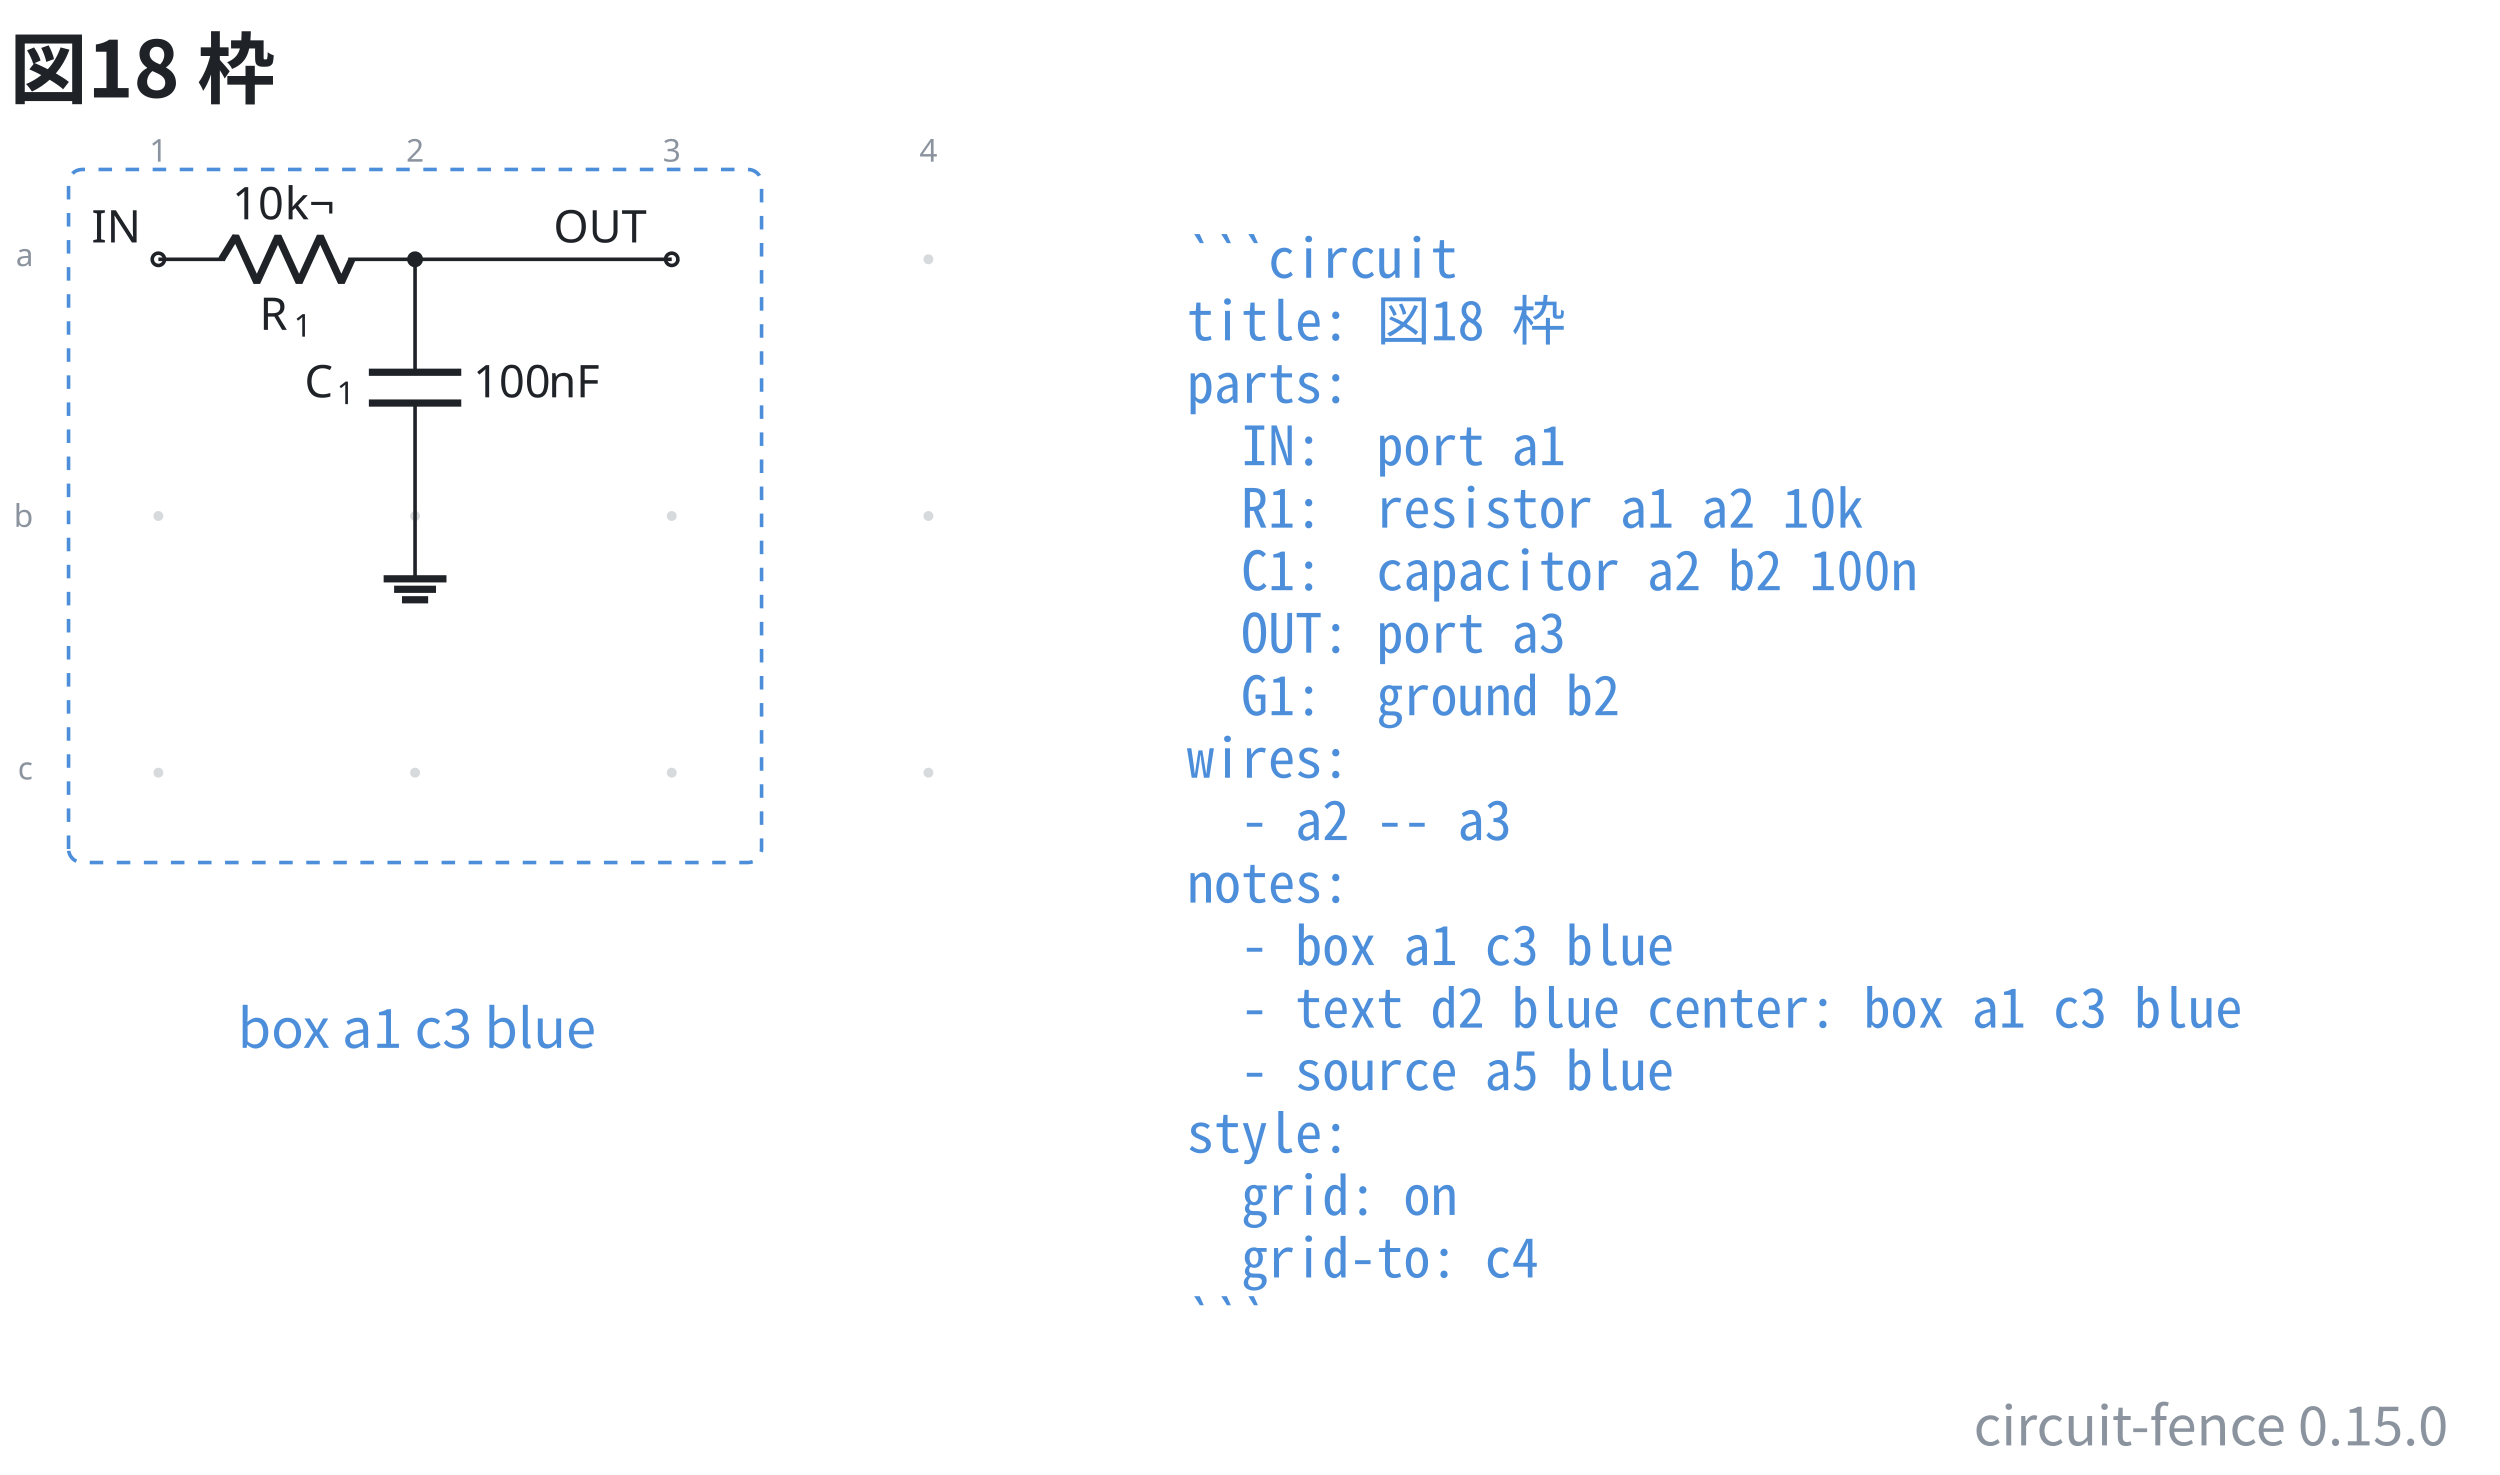
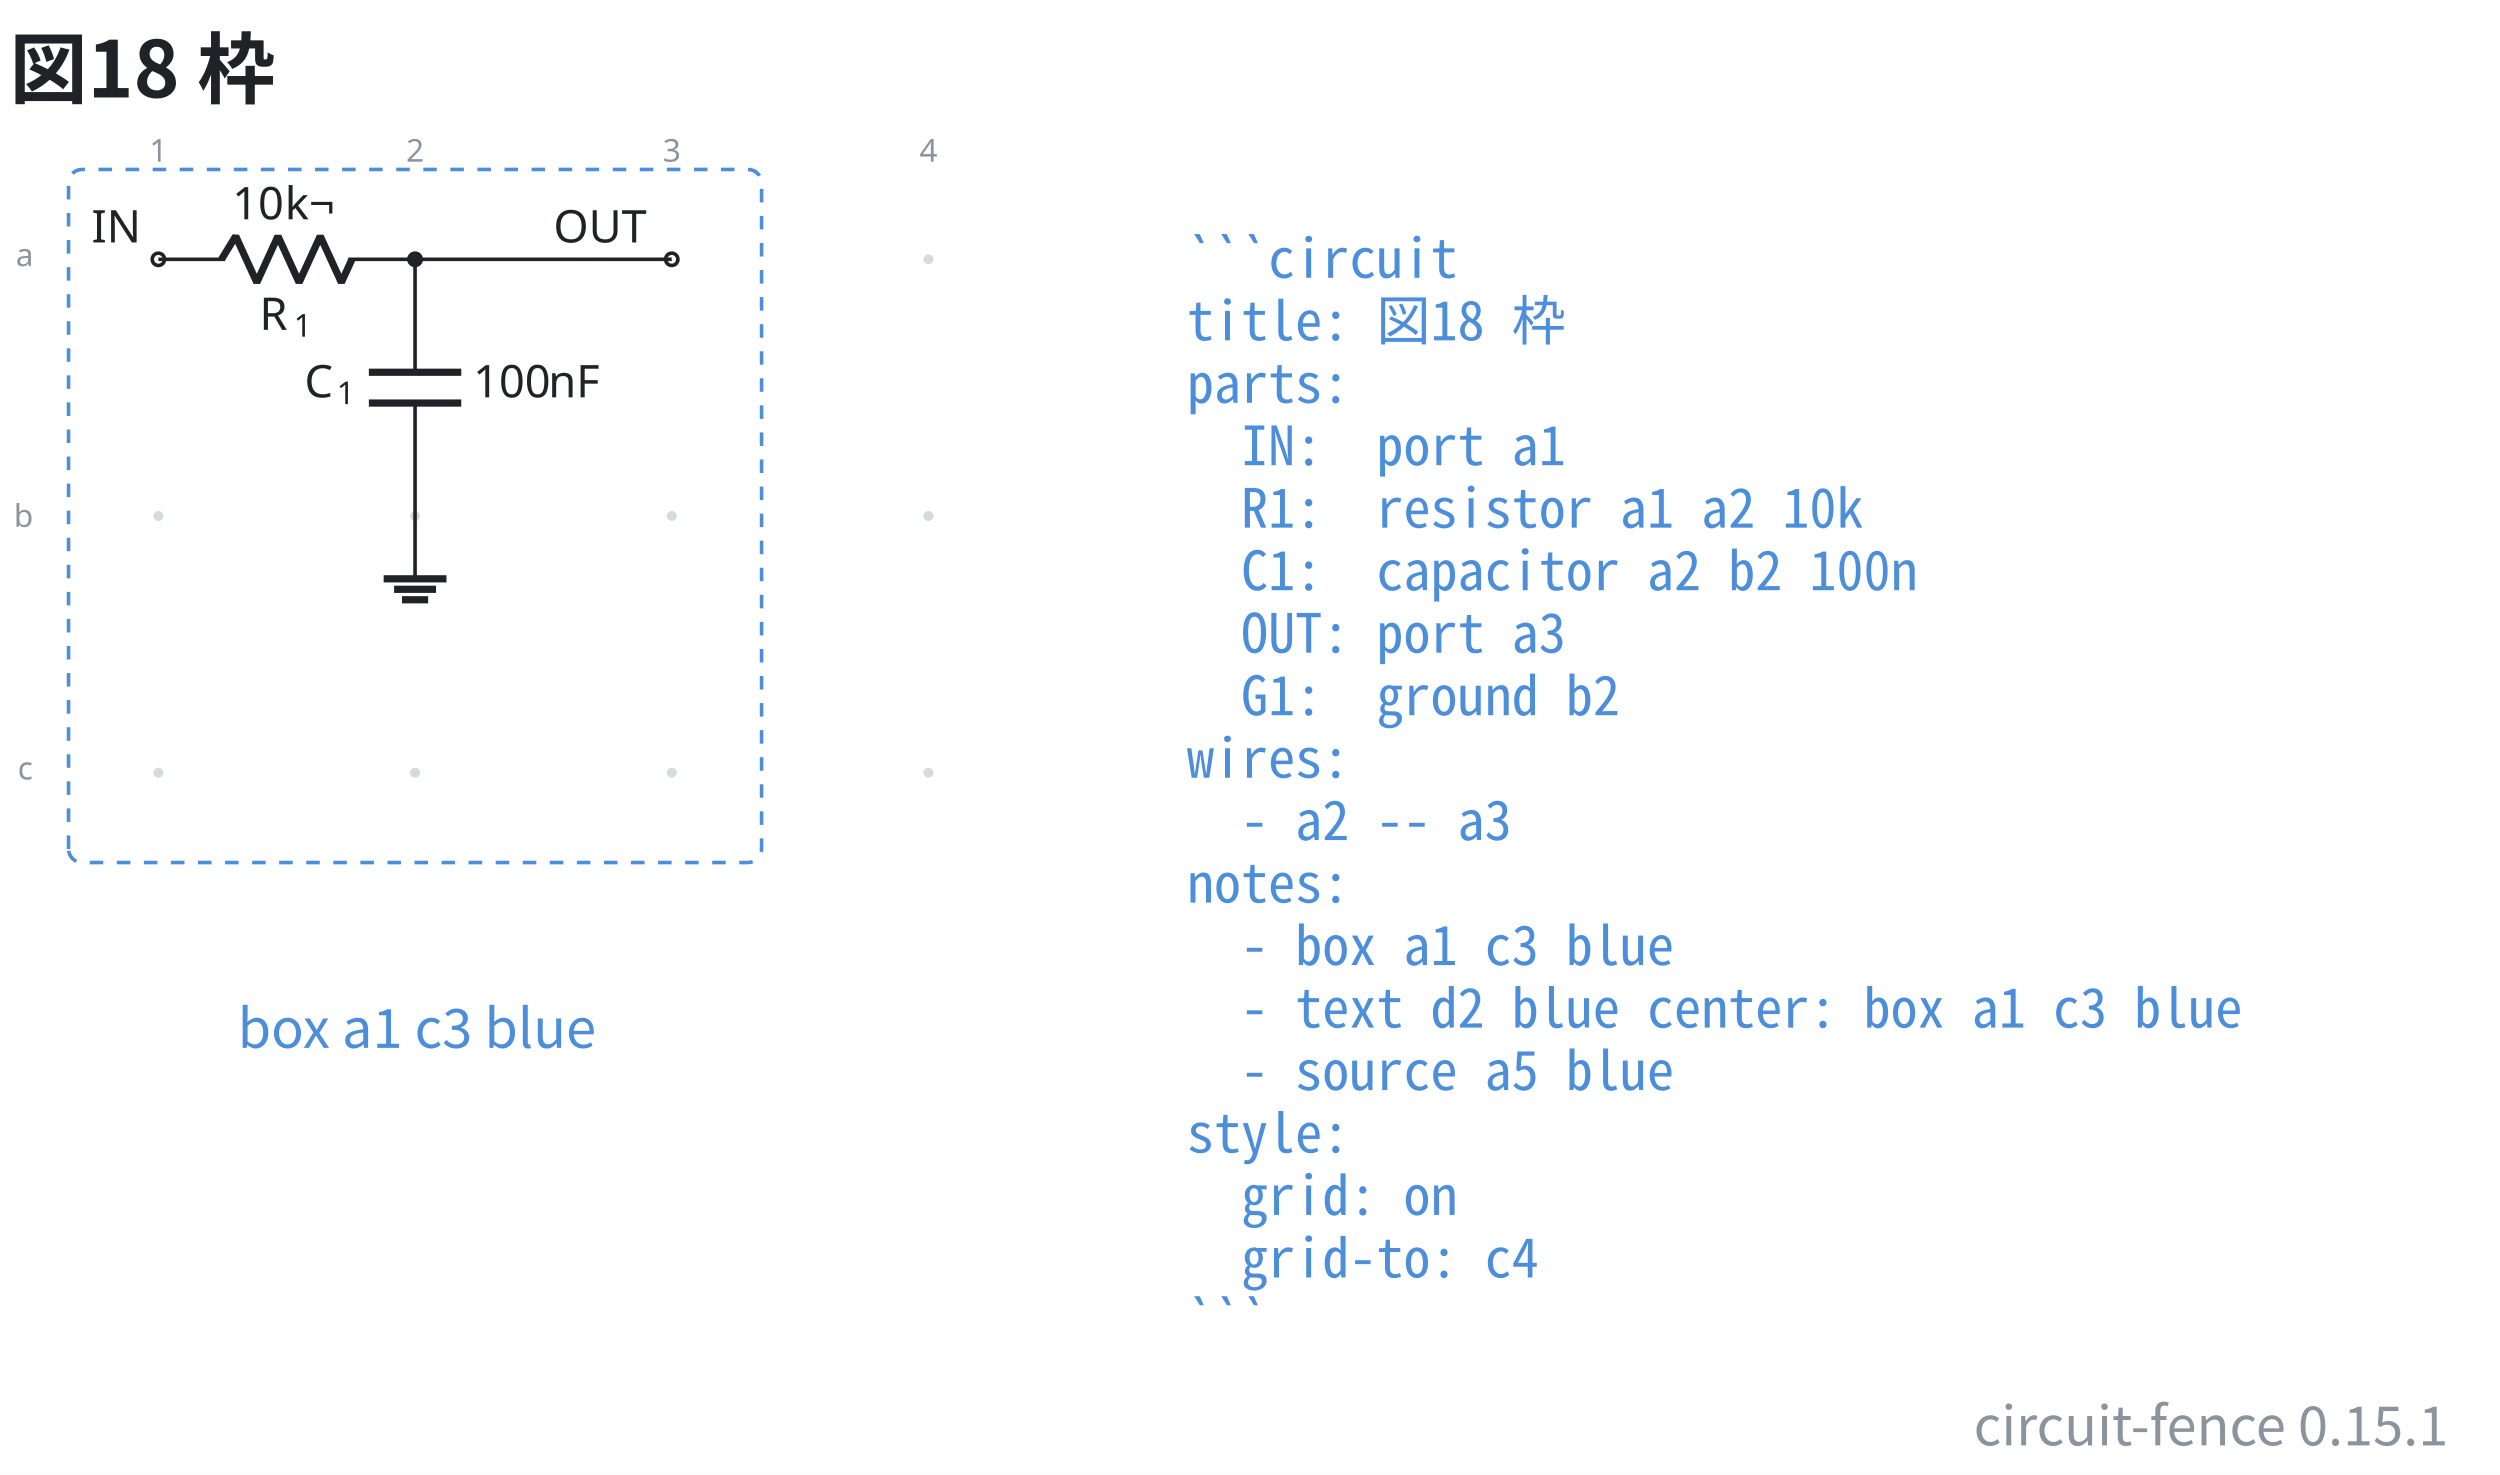
- <svg xmlns="http://www.w3.org/2000/svg" data-figure-paper="#ffffff" data-circuit-fence="0.15.0" fill="#1f2328" width="738.996" height="435.972" viewBox="-72 -72 554.247 326.979">
+ <svg xmlns="http://www.w3.org/2000/svg" data-figure-paper="#ffffff" data-circuit-fence="0.15.1" fill="#1f2328" width="738.996" height="435.972" viewBox="-72 -72 554.247 326.979">
  <rect x="-72" y="-72" width="554.247" height="326.979" fill="#ffffff" />
  <g stroke="#1f2328" stroke-miterlimit="10" stroke-width=".8">
    <path fill="#8b949e" fill-opacity=".35" stroke="none" stroke-opacity=".35" d="M-35.787-14.511a1.1 1.1 0 1 0-2.2 0 1.1 1.1 0 0 0 2.2 0M-35.787 42.394a1.1 1.1 0 1 0-2.2 0 1.1 1.1 0 0 0 2.2 0M-35.787 99.3a1.1 1.1 0 1 0-2.2 0 1.1 1.1 0 0 0 2.2 0M21.118-14.511a1.1 1.1 0 1 0-2.2 0 1.1 1.1 0 0 0 2.2 0M21.118 42.394a1.1 1.1 0 1 0-2.2 0 1.1 1.1 0 0 0 2.2 0M21.118 99.3a1.1 1.1 0 1 0-2.2 0 1.1 1.1 0 0 0 2.2 0M78.024-14.511a1.1 1.1 0 1 0-2.2 0 1.1 1.1 0 0 0 2.2 0M78.024 42.394a1.1 1.1 0 1 0-2.2 0 1.1 1.1 0 0 0 2.2 0M78.024 99.3a1.1 1.1 0 1 0-2.2 0 1.1 1.1 0 0 0 2.2 0M134.93-14.511a1.1 1.1 0 1 0-2.2 0 1.1 1.1 0 0 0 2.2 0M134.93 42.394a1.1 1.1 0 1 0-2.2 0 1.1 1.1 0 0 0 2.2 0M134.93 99.3a1.1 1.1 0 1 0-2.2 0 1.1 1.1 0 0 0 2.2 0m-1.1 0" />
    <g fill="#8b949e" stroke="#8b949e">
      <text x="-36.887" y="-14.511" fill="#8b949e" stroke="none" font-family="cmr7" font-size="7" transform="translate(-1.993 -21.645)">1</text>
    </g>
    <g fill="#8b949e" stroke="#8b949e">
      <text x="-36.887" y="-14.511" fill="#8b949e" stroke="none" font-family="cmr7" font-size="7" transform="translate(54.912 -21.645)">2</text>
    </g>
    <g fill="#8b949e" stroke="#8b949e">
      <text x="-36.887" y="-14.511" fill="#8b949e" stroke="none" font-family="cmr7" font-size="7" transform="translate(111.818 -21.645)">3</text>
    </g>
    <g fill="#8b949e" stroke="#8b949e">
      <text x="-36.887" y="-14.511" fill="#8b949e" stroke="none" font-family="cmr7" font-size="7" transform="translate(168.723 -21.645)">4</text>
    </g>
    <g fill="#8b949e" stroke="#8b949e">
      <text x="-36.887" y="-14.511" fill="#8b949e" stroke="none" font-family="cmr7" font-size="7" transform="translate(-31.62 1.507)">a</text>
    </g>
    <g fill="#8b949e" stroke="#8b949e">
      <text x="-36.887" y="-14.511" fill="#8b949e" stroke="none" font-family="cmr7" font-size="7" transform="translate(-32.05 59.336)">b</text>
    </g>
    <g fill="#8b949e" stroke="#8b949e">
      <text x="-36.887" y="-14.511" fill="#8b949e" stroke="none" font-family="cmr7" font-size="7" transform="translate(-31.189 115.318)">c</text>
    </g>
    <g fill="#ffffff">
      <path d="M-35.522-14.511a1.365 1.365 0 1 0-2.73 0 1.365 1.365 0 0 0 2.73 0Zm-1.365 0" />
    </g>
    <text x="-36.887" y="-14.511" stroke="none" font-family="cmr10" font-size="10" transform="translate(-14.844 -3.733)">IN</text>
    <path fill="none" d="M-36.887-14.511h.4m-.4 0h14.795m27.315 0h14.795m-.4 0h.4" />
    <g stroke-linejoin="bevel" stroke-width="1.6">
      <path fill="none" d="m-22.892-14.511 3.143-5.122 4.686 10.243 4.686-10.243L-5.692-9.39l4.686-10.243L3.68-9.39l2.343-5.121" />
    </g>
    <g stroke="none">
      <text x="-36.887" y="-14.511" font-family="cmmi10" font-size="10" transform="translate(22.413 15.648)">R</text>
      <text x="-29.294" y="-13.011" font-family="cmr7" font-size="7" transform="translate(22.413 15.648)">1</text>
    </g>
    <g stroke="none" font-family="cmr10" font-size="10">
      <text x="-36.887" y="-14.511" transform="translate(16.37 -8.863)">10</text>
      <text x="-25.221" y="-14.511" transform="translate(16.37 -8.863)">k¬</text>
    </g>
    <path fill="none" d="M20.018-14.511v.4m0-.4v25.038m0 6.829v25.038m0-.4v.4" />
    <g stroke-width="1.6">
      <path fill="none" d="M30.261 10.527H9.775m20.486 6.829H9.775" />
    </g>
    <g stroke="none">
      <text x="-36.887" y="-14.511" font-family="cmmi10" font-size="10" transform="translate(32.39 30.606)">C</text>
      <text x="-29.74" y="-13.011" font-family="cmr7" font-size="7" transform="translate(32.39 30.606)">1</text>
    </g>
    <g stroke="none" font-family="cmr10" font-size="10">
      <text x="-36.887" y="-14.511" transform="translate(69.787 30.606)">100</text>
      <text x="-20.22" y="-14.511" transform="translate(69.787 30.606)">nF</text>
    </g>
    <g fill="#ffffff">
      <path d="M78.29-14.511a1.365 1.365 0 1 0-2.732 0 1.365 1.365 0 0 0 2.731 0Zm-1.366 0" />
    </g>
    <text x="-36.887" y="-14.511" stroke="none" font-family="cmr10" font-size="10" transform="translate(87.578 -3.733)">OUT</text>
    <path fill="none" d="M20.018 42.394v13.93" />
    <path fill="none" stroke-width="1.6" d="M13.053 56.325h13.93m-11.608 2.321h9.287m-7.546 2.322h5.804" />
    <path fill="none" d="M20.018-14.511h56.906" />
    <path d="M21.384-14.511a1.365 1.365 0 1 0-2.731 0 1.365 1.365 0 0 0 2.73 0Zm-1.366 0" />
    <path fill="none" stroke="#4c8eda" stroke-dasharray="3.0,3.0" d="M-56.804 116.217V-31.428a3 3 0 0 1 3-3H93.841a3 3 0 0 1 3 3v147.645a3 3 0 0 1-3 3H-53.804a3 3 0 0 1-3-3ZM96.841-34.428" />
    <g>
      <text x="-36.887" y="-14.511" fill="#4c8eda" stroke="none" font-family="'Noto Sans CJK JP','Noto Sans JP','Hiragino Sans','Yu Gothic',sans-serif" font-size="12" transform="translate(57.305 174.816)" text-anchor="middle">box a1 c3 blue</text>
    </g>
    <g>
      <text x="-36.887" y="-14.511" fill="#4c8eda" stroke="none" font-family="'Noto Sans Mono CJK JP',ui-monospace,'SFMono-Regular',Consolas,'Liberation Mono',monospace" font-size="12" transform="translate(228.022 4.1)" xml:space="preserve">```circuit</text>
    </g>
    <g>
      <text x="-36.887" y="-14.511" fill="#4c8eda" stroke="none" font-family="'Noto Sans Mono CJK JP',ui-monospace,'SFMono-Regular',Consolas,'Liberation Mono',monospace" font-size="12" transform="translate(228.022 17.956)" xml:space="preserve">title: 図18 枠</text>
    </g>
    <g>
      <text x="-36.887" y="-14.511" fill="#4c8eda" stroke="none" font-family="'Noto Sans Mono CJK JP',ui-monospace,'SFMono-Regular',Consolas,'Liberation Mono',monospace" font-size="12" transform="translate(228.022 31.813)" xml:space="preserve">parts:</text>
    </g>
    <g>
      <text x="-36.887" y="-14.511" fill="#4c8eda" stroke="none" font-family="'Noto Sans Mono CJK JP',ui-monospace,'SFMono-Regular',Consolas,'Liberation Mono',monospace" font-size="12" transform="translate(228.022 45.641)" xml:space="preserve">  IN:  port a1</text>
    </g>
    <g>
      <text x="-36.887" y="-14.511" fill="#4c8eda" stroke="none" font-family="'Noto Sans Mono CJK JP',ui-monospace,'SFMono-Regular',Consolas,'Liberation Mono',monospace" font-size="12" transform="translate(228.022 59.498)" xml:space="preserve">  R1:  resistor a1 a2 10k</text>
    </g>
    <g>
      <text x="-36.887" y="-14.511" fill="#4c8eda" stroke="none" font-family="'Noto Sans Mono CJK JP',ui-monospace,'SFMono-Regular',Consolas,'Liberation Mono',monospace" font-size="12" transform="translate(228.022 73.354)" xml:space="preserve">  C1:  capacitor a2 b2 100n</text>
    </g>
    <g>
      <text x="-36.887" y="-14.511" fill="#4c8eda" stroke="none" font-family="'Noto Sans Mono CJK JP',ui-monospace,'SFMono-Regular',Consolas,'Liberation Mono',monospace" font-size="12" transform="translate(228.022 87.21)" xml:space="preserve">  OUT: port a3</text>
    </g>
    <g>
      <text x="-36.887" y="-14.511" fill="#4c8eda" stroke="none" font-family="'Noto Sans Mono CJK JP',ui-monospace,'SFMono-Regular',Consolas,'Liberation Mono',monospace" font-size="12" transform="translate(228.022 101.067)" xml:space="preserve">  G1:  ground b2</text>
    </g>
    <g>
      <text x="-36.887" y="-14.511" fill="#4c8eda" stroke="none" font-family="'Noto Sans Mono CJK JP',ui-monospace,'SFMono-Regular',Consolas,'Liberation Mono',monospace" font-size="12" transform="translate(228.022 114.924)" xml:space="preserve">wires:</text>
    </g>
    <g>
      <text x="-36.887" y="-14.511" fill="#4c8eda" stroke="none" font-family="'Noto Sans Mono CJK JP',ui-monospace,'SFMono-Regular',Consolas,'Liberation Mono',monospace" font-size="12" transform="translate(228.022 128.751)" xml:space="preserve">  - a2 -- a3</text>
    </g>
    <g>
      <text x="-36.887" y="-14.511" fill="#4c8eda" stroke="none" font-family="'Noto Sans Mono CJK JP',ui-monospace,'SFMono-Regular',Consolas,'Liberation Mono',monospace" font-size="12" transform="translate(228.022 142.608)" xml:space="preserve">notes:</text>
    </g>
    <g>
      <text x="-36.887" y="-14.511" fill="#4c8eda" stroke="none" font-family="'Noto Sans Mono CJK JP',ui-monospace,'SFMono-Regular',Consolas,'Liberation Mono',monospace" font-size="12" transform="translate(228.022 156.464)" xml:space="preserve">  - box a1 c3 blue</text>
    </g>
    <g>
      <text x="-36.887" y="-14.511" fill="#4c8eda" stroke="none" font-family="'Noto Sans Mono CJK JP',ui-monospace,'SFMono-Regular',Consolas,'Liberation Mono',monospace" font-size="12" transform="translate(228.022 170.32)" xml:space="preserve">  - text d2 blue center: box a1 c3 blue</text>
    </g>
    <g>
      <text x="-36.887" y="-14.511" fill="#4c8eda" stroke="none" font-family="'Noto Sans Mono CJK JP',ui-monospace,'SFMono-Regular',Consolas,'Liberation Mono',monospace" font-size="12" transform="translate(228.022 184.177)" xml:space="preserve">  - source a5 blue</text>
    </g>
    <g>
      <text x="-36.887" y="-14.511" fill="#4c8eda" stroke="none" font-family="'Noto Sans Mono CJK JP',ui-monospace,'SFMono-Regular',Consolas,'Liberation Mono',monospace" font-size="12" transform="translate(228.022 198.034)" xml:space="preserve">style:</text>
    </g>
    <g>
      <text x="-36.887" y="-14.511" fill="#4c8eda" stroke="none" font-family="'Noto Sans Mono CJK JP',ui-monospace,'SFMono-Regular',Consolas,'Liberation Mono',monospace" font-size="12" transform="translate(228.022 211.862)" xml:space="preserve">  grid: on</text>
    </g>
    <g>
      <text x="-36.887" y="-14.511" fill="#4c8eda" stroke="none" font-family="'Noto Sans Mono CJK JP',ui-monospace,'SFMono-Regular',Consolas,'Liberation Mono',monospace" font-size="12" transform="translate(228.022 225.718)" xml:space="preserve">  grid-to: c4</text>
    </g>
    <g>
      <text x="-36.887" y="-14.511" fill="#4c8eda" stroke="none" font-family="'Noto Sans Mono CJK JP',ui-monospace,'SFMono-Regular',Consolas,'Liberation Mono',monospace" font-size="12" transform="translate(228.022 239.575)" xml:space="preserve">```</text>
    </g>
    <g>
      <text x="-36.887" y="-14.511" fill="#1f2328" stroke="none" font-family="'Noto Sans CJK JP','Noto Sans JP','Hiragino Sans','Yu Gothic',sans-serif" font-size="17.28" transform="translate(-32.983 -35.889)" font-weight="bold">図18 枠</text>
    </g>
    <g>
-       <text x="-36.887" y="-14.511" fill="#8b949e" stroke="none" font-family="'Noto Sans CJK JP','Noto Sans JP','Hiragino Sans','Yu Gothic',sans-serif" font-size="12" transform="translate(507.656 262.947)" text-anchor="end">circuit-fence 0.15.0</text>
+       <text x="-36.887" y="-14.511" fill="#8b949e" stroke="none" font-family="'Noto Sans CJK JP','Noto Sans JP','Hiragino Sans','Yu Gothic',sans-serif" font-size="12" transform="translate(507.656 262.947)" text-anchor="end">circuit-fence 0.15.1</text>
    </g>
  </g>
</svg>
